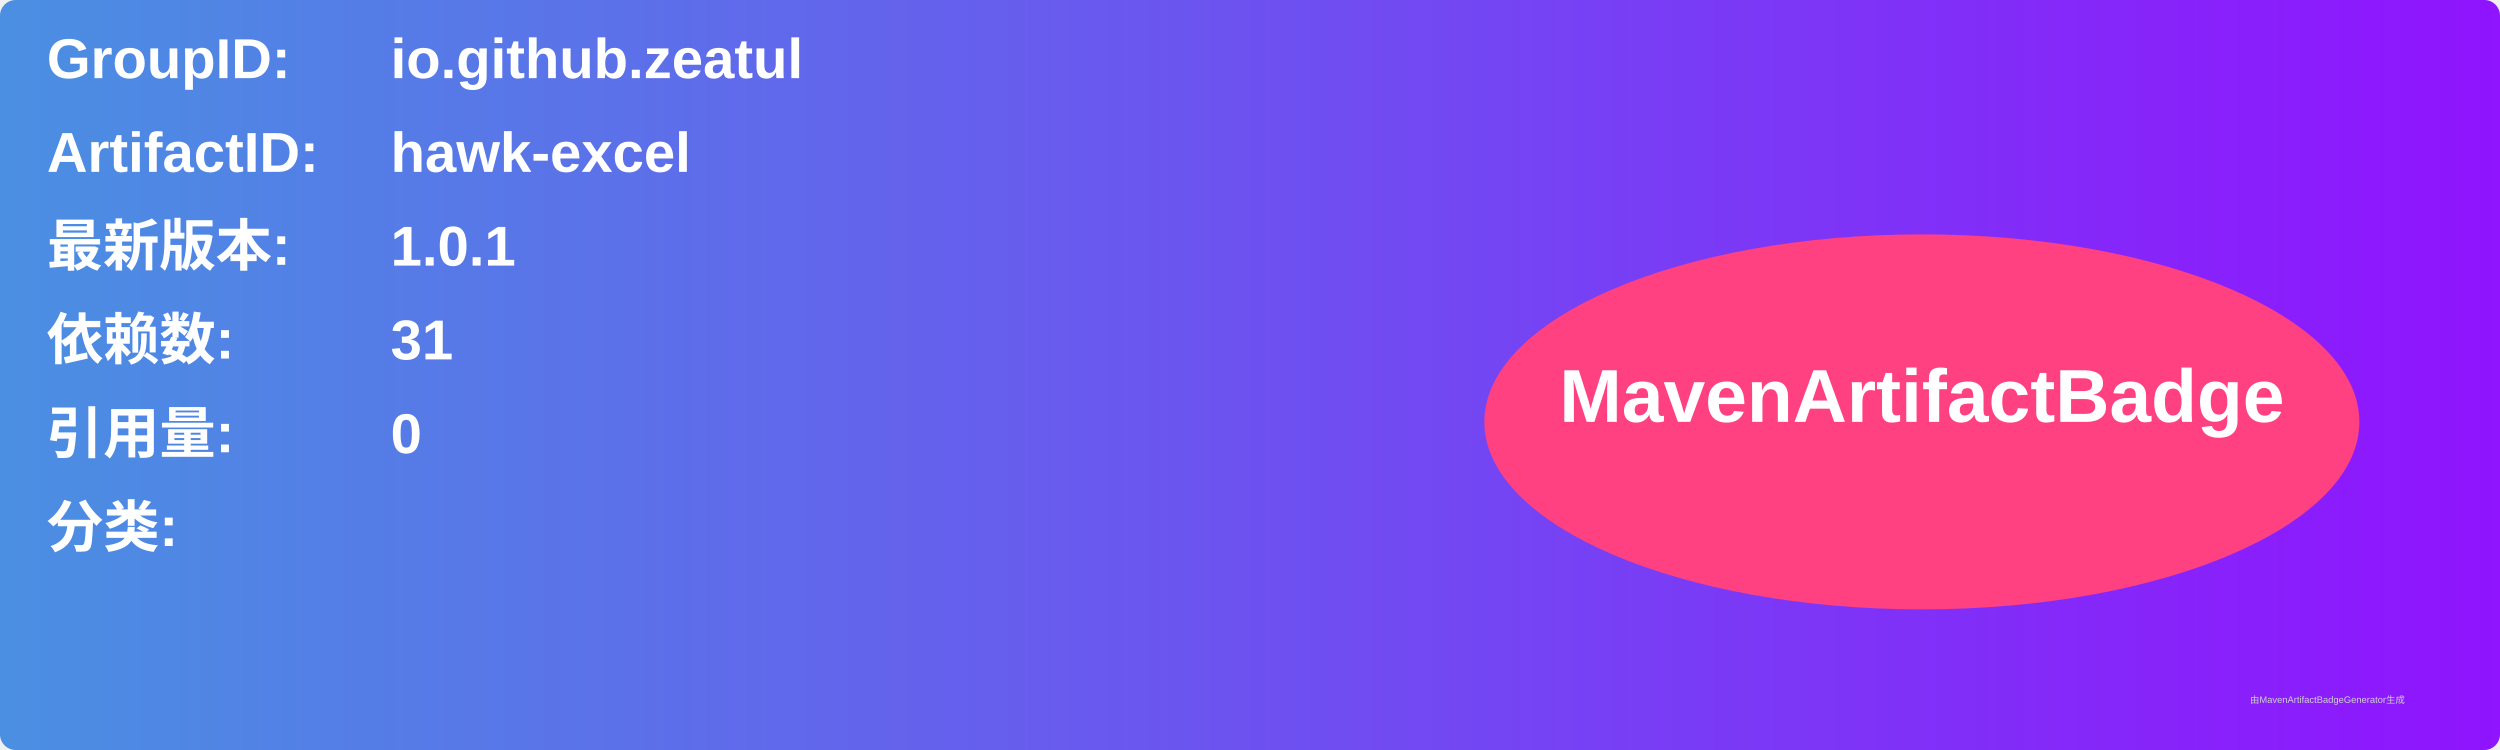
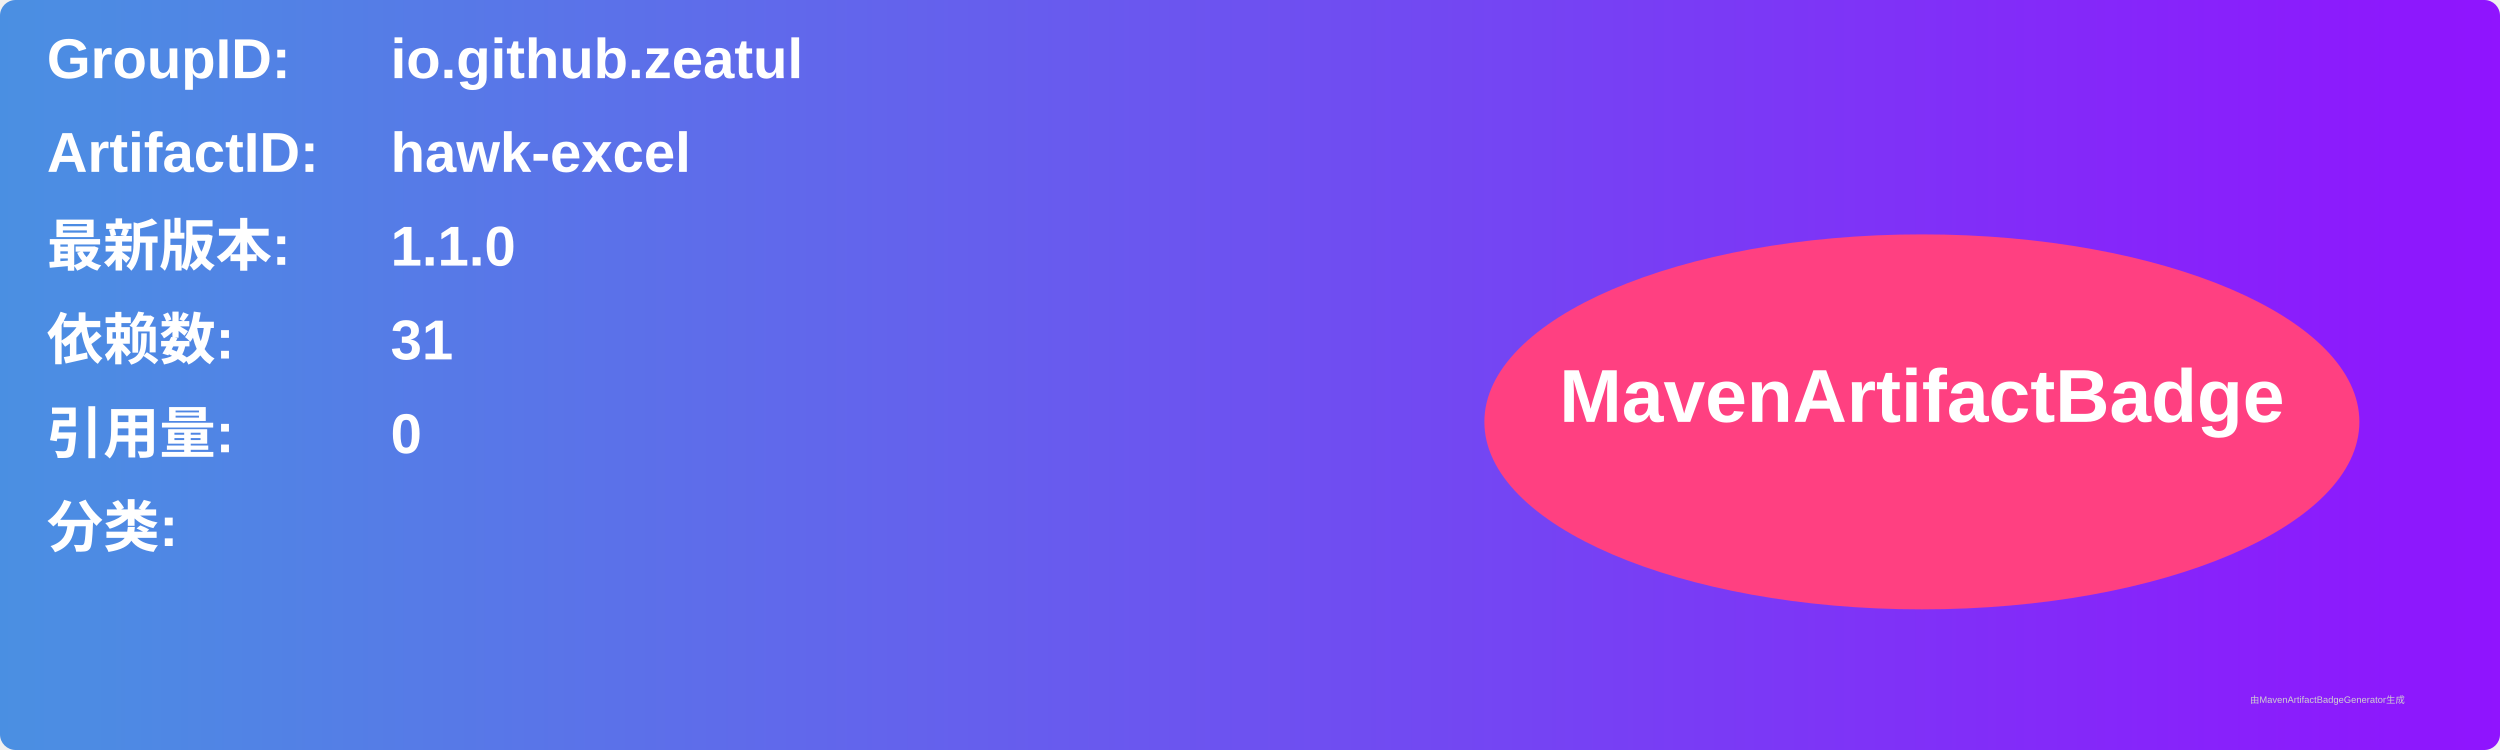
<svg xmlns="http://www.w3.org/2000/svg" width="800" height="240" viewBox="0 0 800 240">
  <linearGradient id="grad" x1="0%" y1="0%" x2="100%" y2="0%">
    <stop offset="0%" stop-color="#4a90e2" />
    <stop offset="100%" stop-color="#9013fe" />
  </linearGradient>
  <rect width="100%" height="100%" rx="5" ry="5" fill="url(#grad)" />
  <g transform="translate(15, 15)">
    <text x="0" y="10" font-family="Arial" font-size="18" fill="white" font-weight="bold" width="260">GroupID:</text>
    <text x="110" y="10" font-family="Arial" font-size="18" fill="white" font-weight="bold" width="460">io.github.zeatul</text>
    <text x="0" y="40" font-family="Arial" font-size="18" fill="white" font-weight="bold" width="260">ArtifactID:</text>
    <text x="110" y="40" font-family="Arial" font-size="18" fill="white" font-weight="bold" width="460">hawk-excel</text>
    <text x="0" y="70" font-family="Arial" font-size="18" fill="white" font-weight="bold">最新版本:</text>
    <text x="110" y="70" font-family="Arial" font-size="18" fill="white" font-weight="bold">
-       <tspan font-weight="bold">1.0.1</tspan>
+       <tspan font-weight="bold">1.1.0</tspan>
    </text>
    <text x="0" y="100" font-family="Arial" font-size="18" fill="white" font-weight="bold">依赖数: </text>
    <text x="110" y="100" font-family="Arial" font-size="18" fill="white">
      <tspan font-weight="bold">31</tspan>
    </text>
    <text x="0" y="130" font-family="Arial" font-size="18" fill="white" font-weight="bold">引用量: </text>
    <text x="110" y="130" font-family="Arial" font-size="18" fill="white">
      <tspan font-weight="bold">0</tspan>
    </text>
    <text x="0" y="160" font-family="Arial" font-size="18" fill="white" font-weight="bold">分类:</text>
    <text x="10" y="190" font-family="Arial" font-size="10" fill="white">
      <tspan font-weight="bold" />
    </text>
    <ellipse cx="600" cy="120" rx="140" ry="60" fill="#ff4081" />
    <text x="600" y="120" text-anchor="middle" font-family="Arial" font-size="24" fill="white" font-weight="bold">MavenArtifactBadge</text>
  </g>
  <text x="720" y="225" font-family="Arial" font-size="3" fill="#d0d0d0">由MavenArtifactBadgeGenerator生成</text>
</svg>
